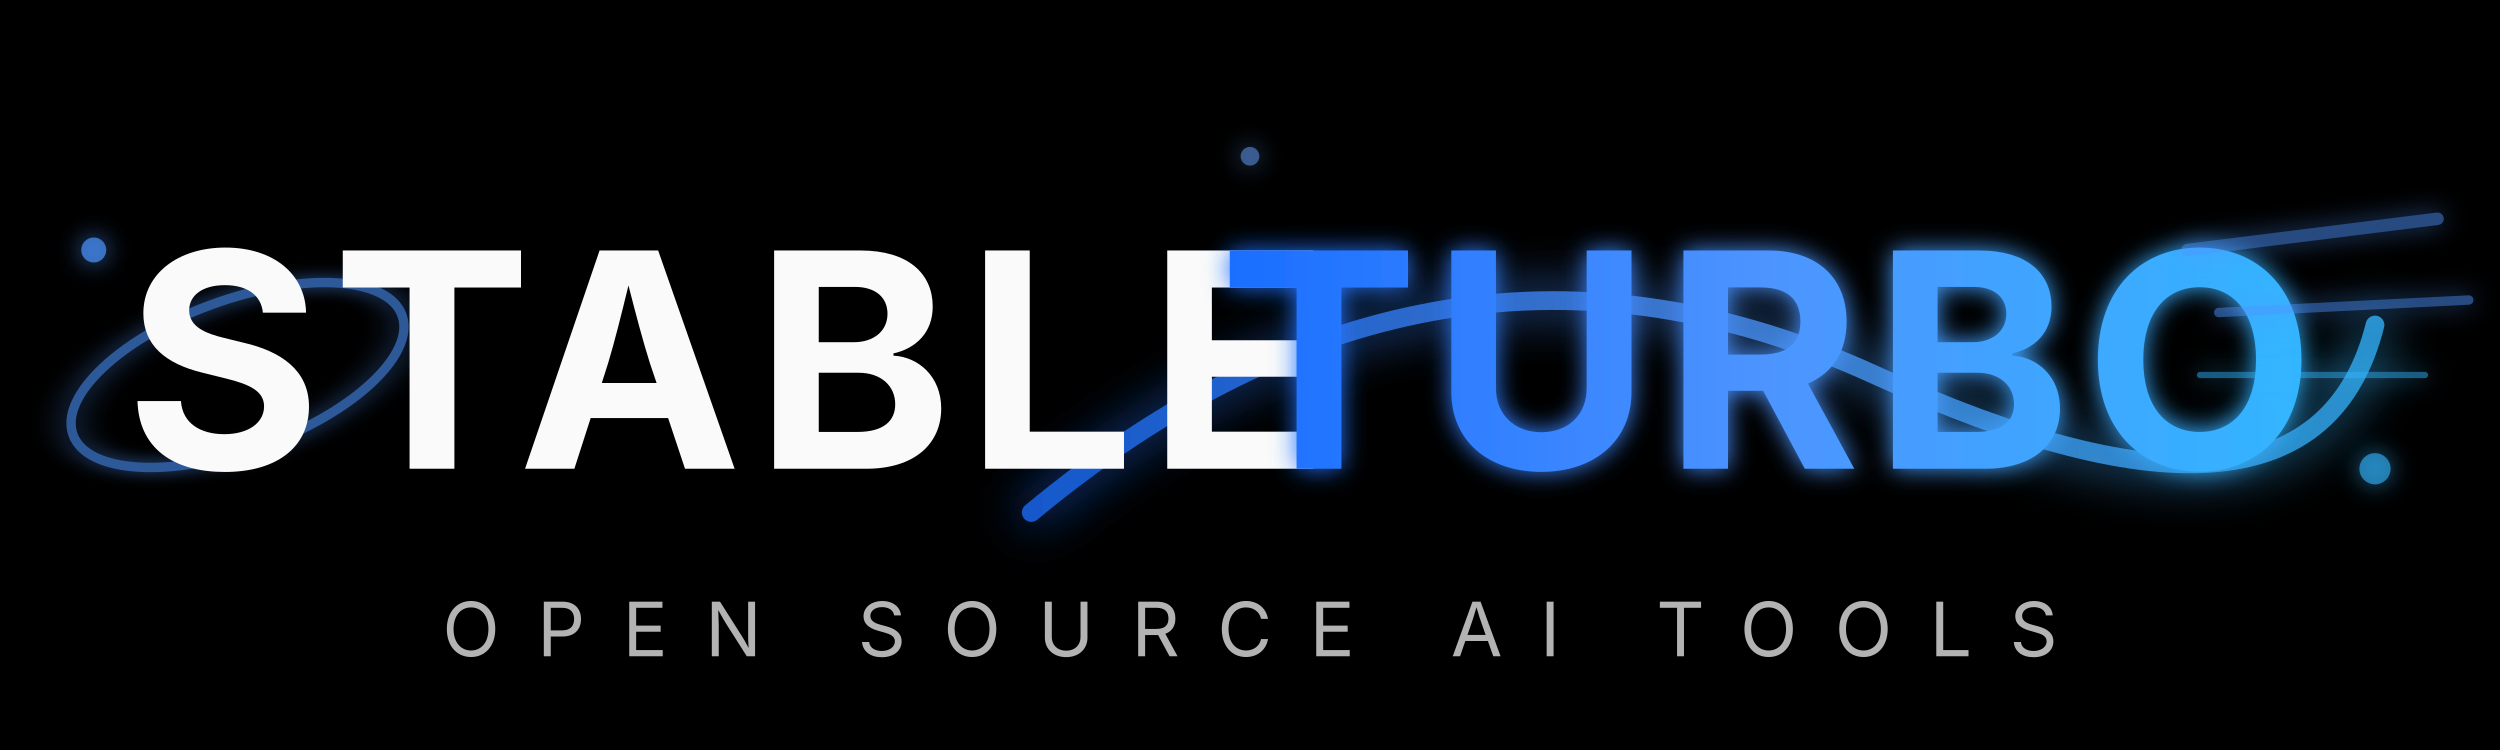
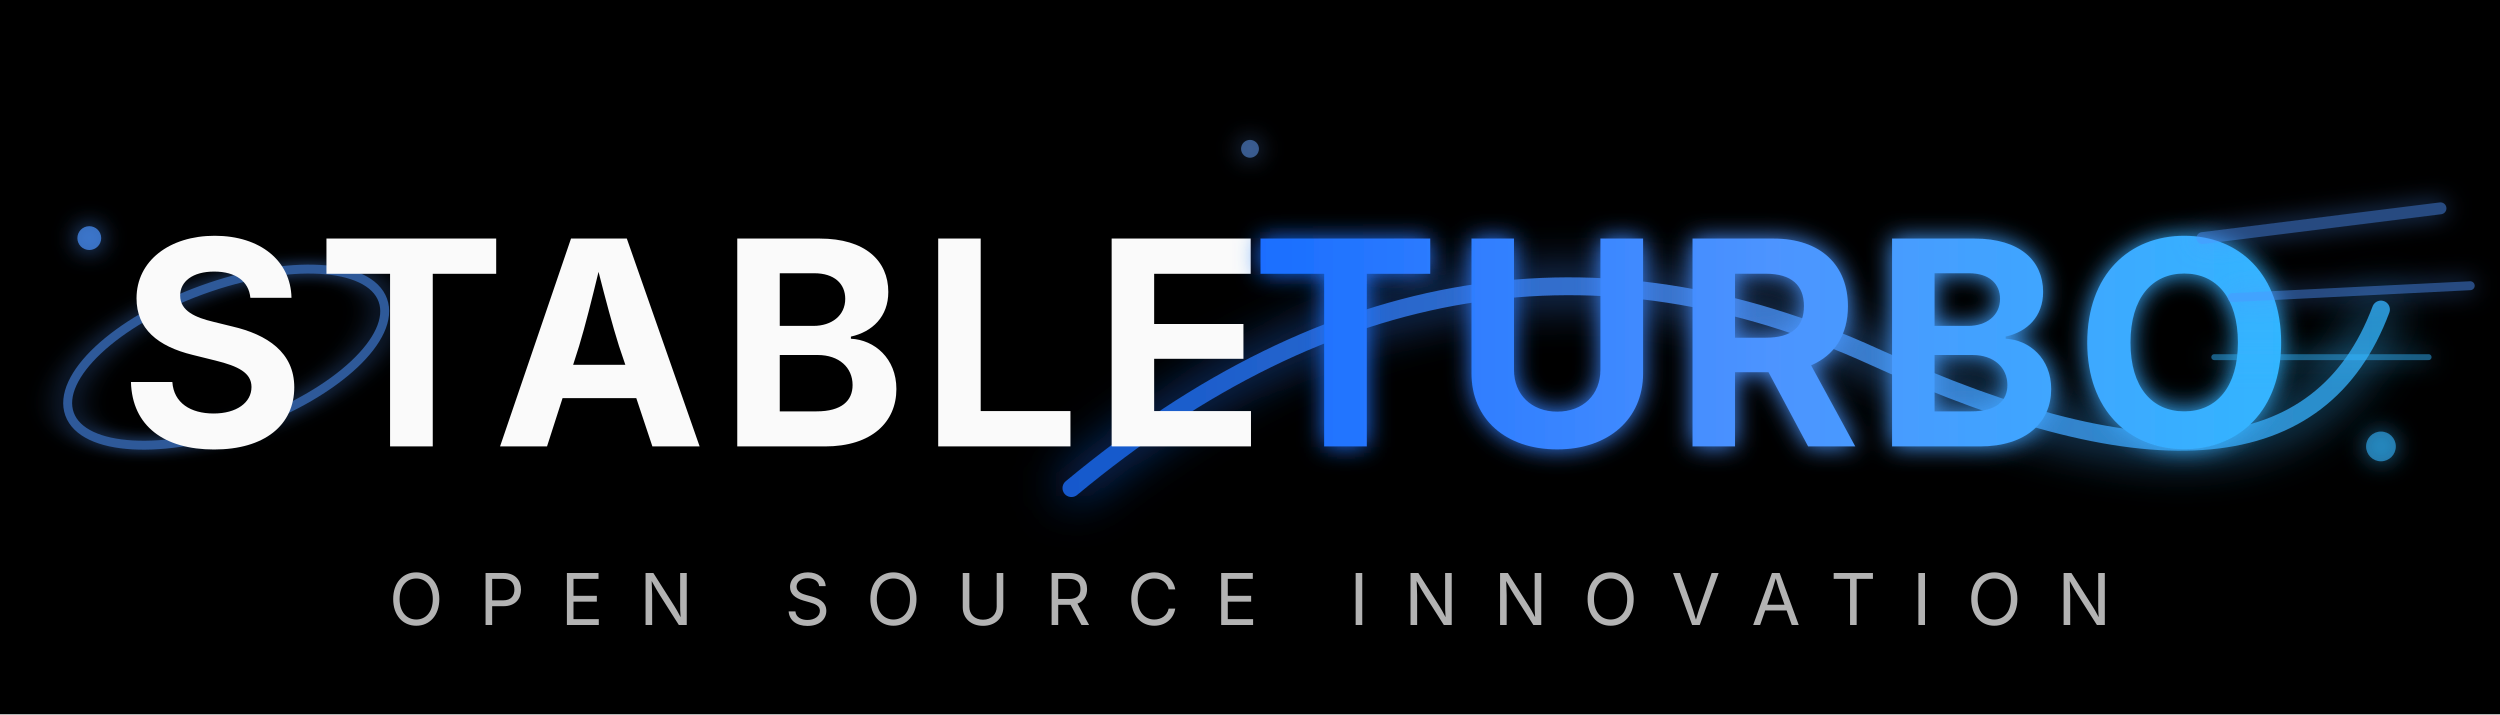
- <svg xmlns="http://www.w3.org/2000/svg" viewBox="0 0 400 120" width="800" height="240">
+ <svg xmlns="http://www.w3.org/2000/svg" viewBox="0 0 420 120" width="840" height="240">
  <defs>
    <linearGradient id="turboGradient" x1="0%" y1="0%" x2="100%" y2="0%">
      <stop offset="0%" stop-color="#1a6eff" />
      <stop offset="50%" stop-color="#4d94ff" />
      <stop offset="100%" stop-color="#33b5ff" />
    </linearGradient>
    <filter id="glow" x="-50%" y="-50%" width="200%" height="200%">
      <feGaussianBlur stdDeviation="2" result="coloredBlur" />
      <feMerge>
        <feMergeNode in="coloredBlur" />
        <feMergeNode in="SourceGraphic" />
      </feMerge>
    </filter>
    <filter id="strongGlow" x="-50%" y="-50%" width="200%" height="200%">
      <feGaussianBlur stdDeviation="4" result="coloredBlur" />
      <feMerge>
        <feMergeNode in="coloredBlur" />
        <feMergeNode in="SourceGraphic" />
      </feMerge>
    </filter>
  </defs>
-   <rect width="400" height="120" fill="#000000" />
-   <path d="M 165 82 Q 230 28, 300 60 T 380 52" fill="none" stroke="url(#turboGradient)" stroke-width="3" stroke-linecap="round" filter="url(#strongGlow)" opacity="0.8" />
+   <rect width="420" height="120" fill="#000000" />
+   <path d="M 180 82 Q 245 28, 315 60 T 400 52" fill="none" stroke="url(#turboGradient)" stroke-width="3" stroke-linecap="round" filter="url(#strongGlow)" opacity="0.8" />
  <ellipse cx="38" cy="60" rx="28" ry="12" fill="none" stroke="#4d94ff" stroke-width="1.5" transform="rotate(-20 38 60)" filter="url(#glow)" opacity="0.6" />
  <text x="20" y="75" font-family="'Space Grotesk', 'Inter', system-ui, sans-serif" font-size="48" font-weight="700" fill="#fafafa" letter-spacing="2">STABLE</text>
-   <text x="195" y="75" font-family="'Space Grotesk', 'Inter', system-ui, sans-serif" font-size="48" font-weight="700" fill="url(#turboGradient)" letter-spacing="2" filter="url(#glow)">TURBO</text>
+   <text x="210" y="75" font-family="'Space Grotesk', 'Inter', system-ui, sans-serif" font-size="48" font-weight="700" fill="url(#turboGradient)" letter-spacing="2" filter="url(#glow)">TURBO</text>
  <g opacity="0.5" filter="url(#glow)">
-     <line x1="350" y1="40" x2="390" y2="35" stroke="#4d94ff" stroke-width="2" stroke-linecap="round" />
-     <line x1="355" y1="50" x2="395" y2="48" stroke="#4d94ff" stroke-width="1.5" stroke-linecap="round" />
-     <line x1="352" y1="60" x2="388" y2="60" stroke="#33b5ff" stroke-width="1" stroke-linecap="round" />
+     <line x1="370" y1="40" x2="410" y2="35" stroke="#4d94ff" stroke-width="2" stroke-linecap="round" />
+     <line x1="375" y1="50" x2="415" y2="48" stroke="#4d94ff" stroke-width="1.5" stroke-linecap="round" />
+     <line x1="372" y1="60" x2="408" y2="60" stroke="#33b5ff" stroke-width="1" stroke-linecap="round" />
  </g>
  <g filter="url(#glow)">
    <circle cx="15" cy="40" r="2" fill="#4d94ff" opacity="0.7" />
-     <circle cx="380" cy="75" r="2.5" fill="#33b5ff" opacity="0.6" />
-     <circle cx="200" cy="25" r="1.5" fill="#66a3ff" opacity="0.5" />
+     <circle cx="400" cy="75" r="2.5" fill="#33b5ff" opacity="0.6" />
+     <circle cx="210" cy="25" r="1.5" fill="#66a3ff" opacity="0.5" />
  </g>
-   <text x="200" y="105" font-family="'Space Grotesk', 'Inter', system-ui, sans-serif" font-size="12" font-weight="400" fill="#b3b3b3" text-anchor="middle" letter-spacing="6">OPEN SOURCE AI TOOLS</text>
+   <text x="210" y="105" font-family="'Space Grotesk', 'Inter', system-ui, sans-serif" font-size="12" font-weight="400" fill="#b3b3b3" text-anchor="middle" letter-spacing="6">OPEN SOURCE INNOVATION</text>
</svg>
